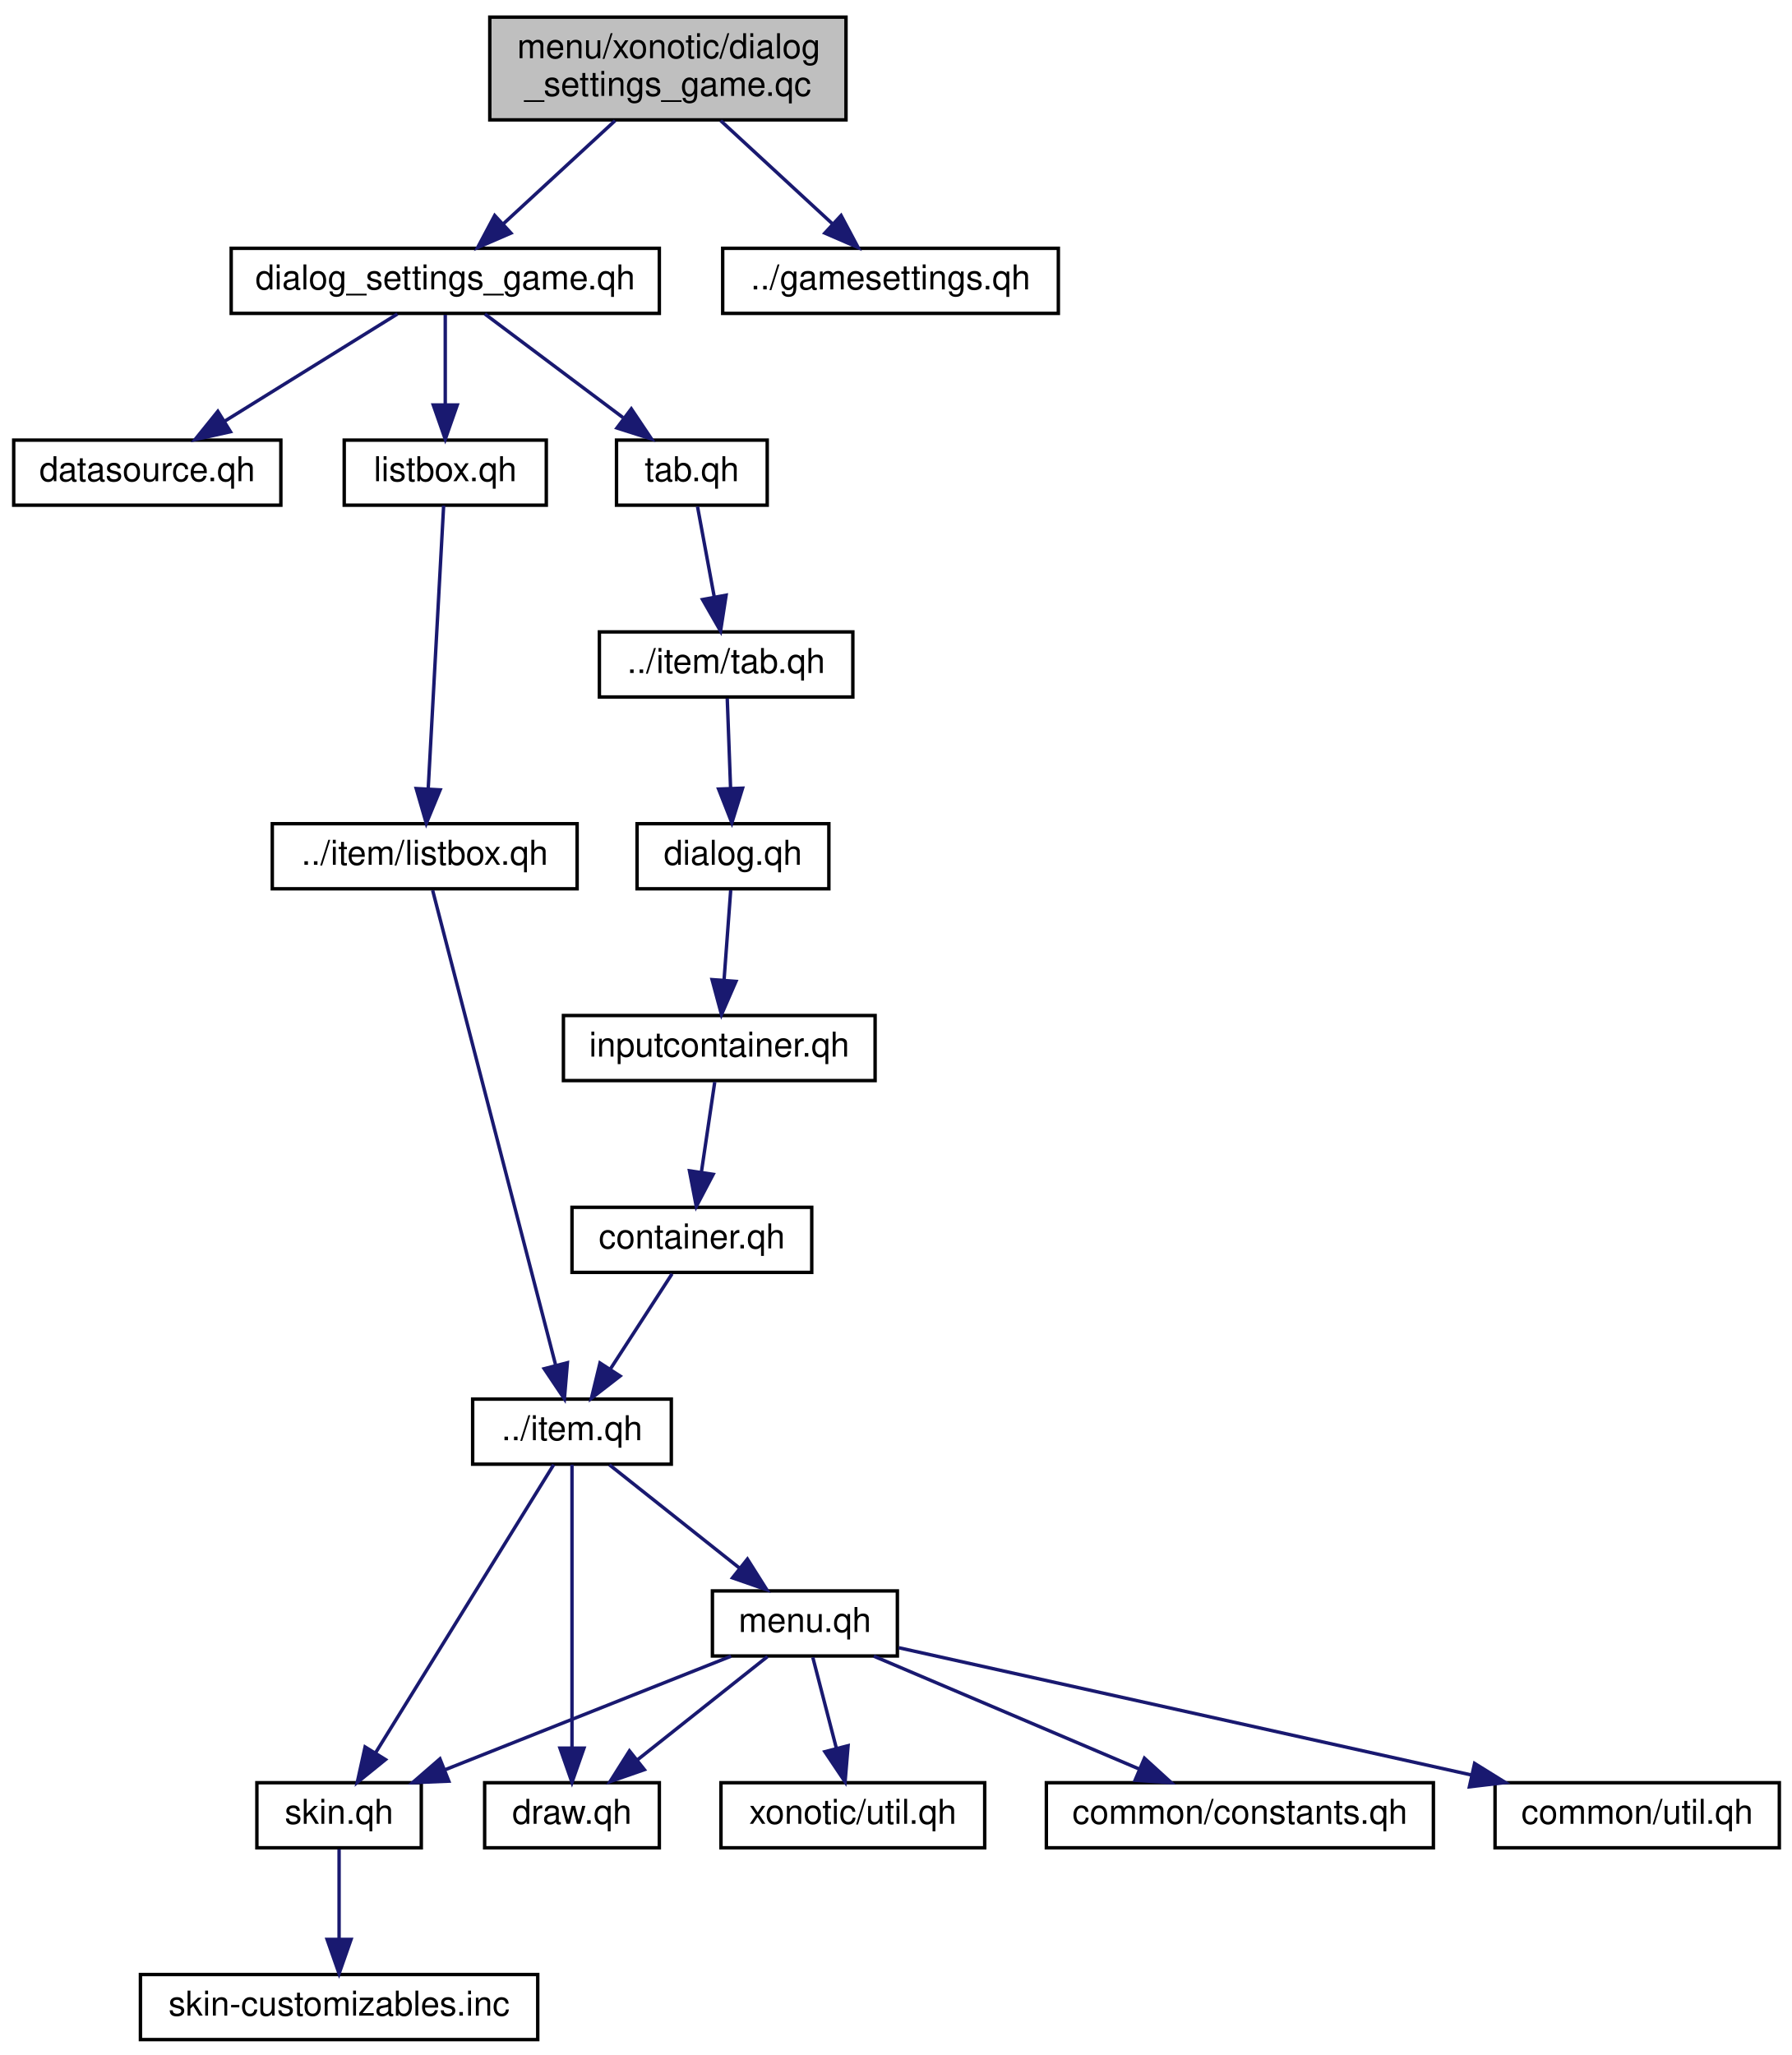
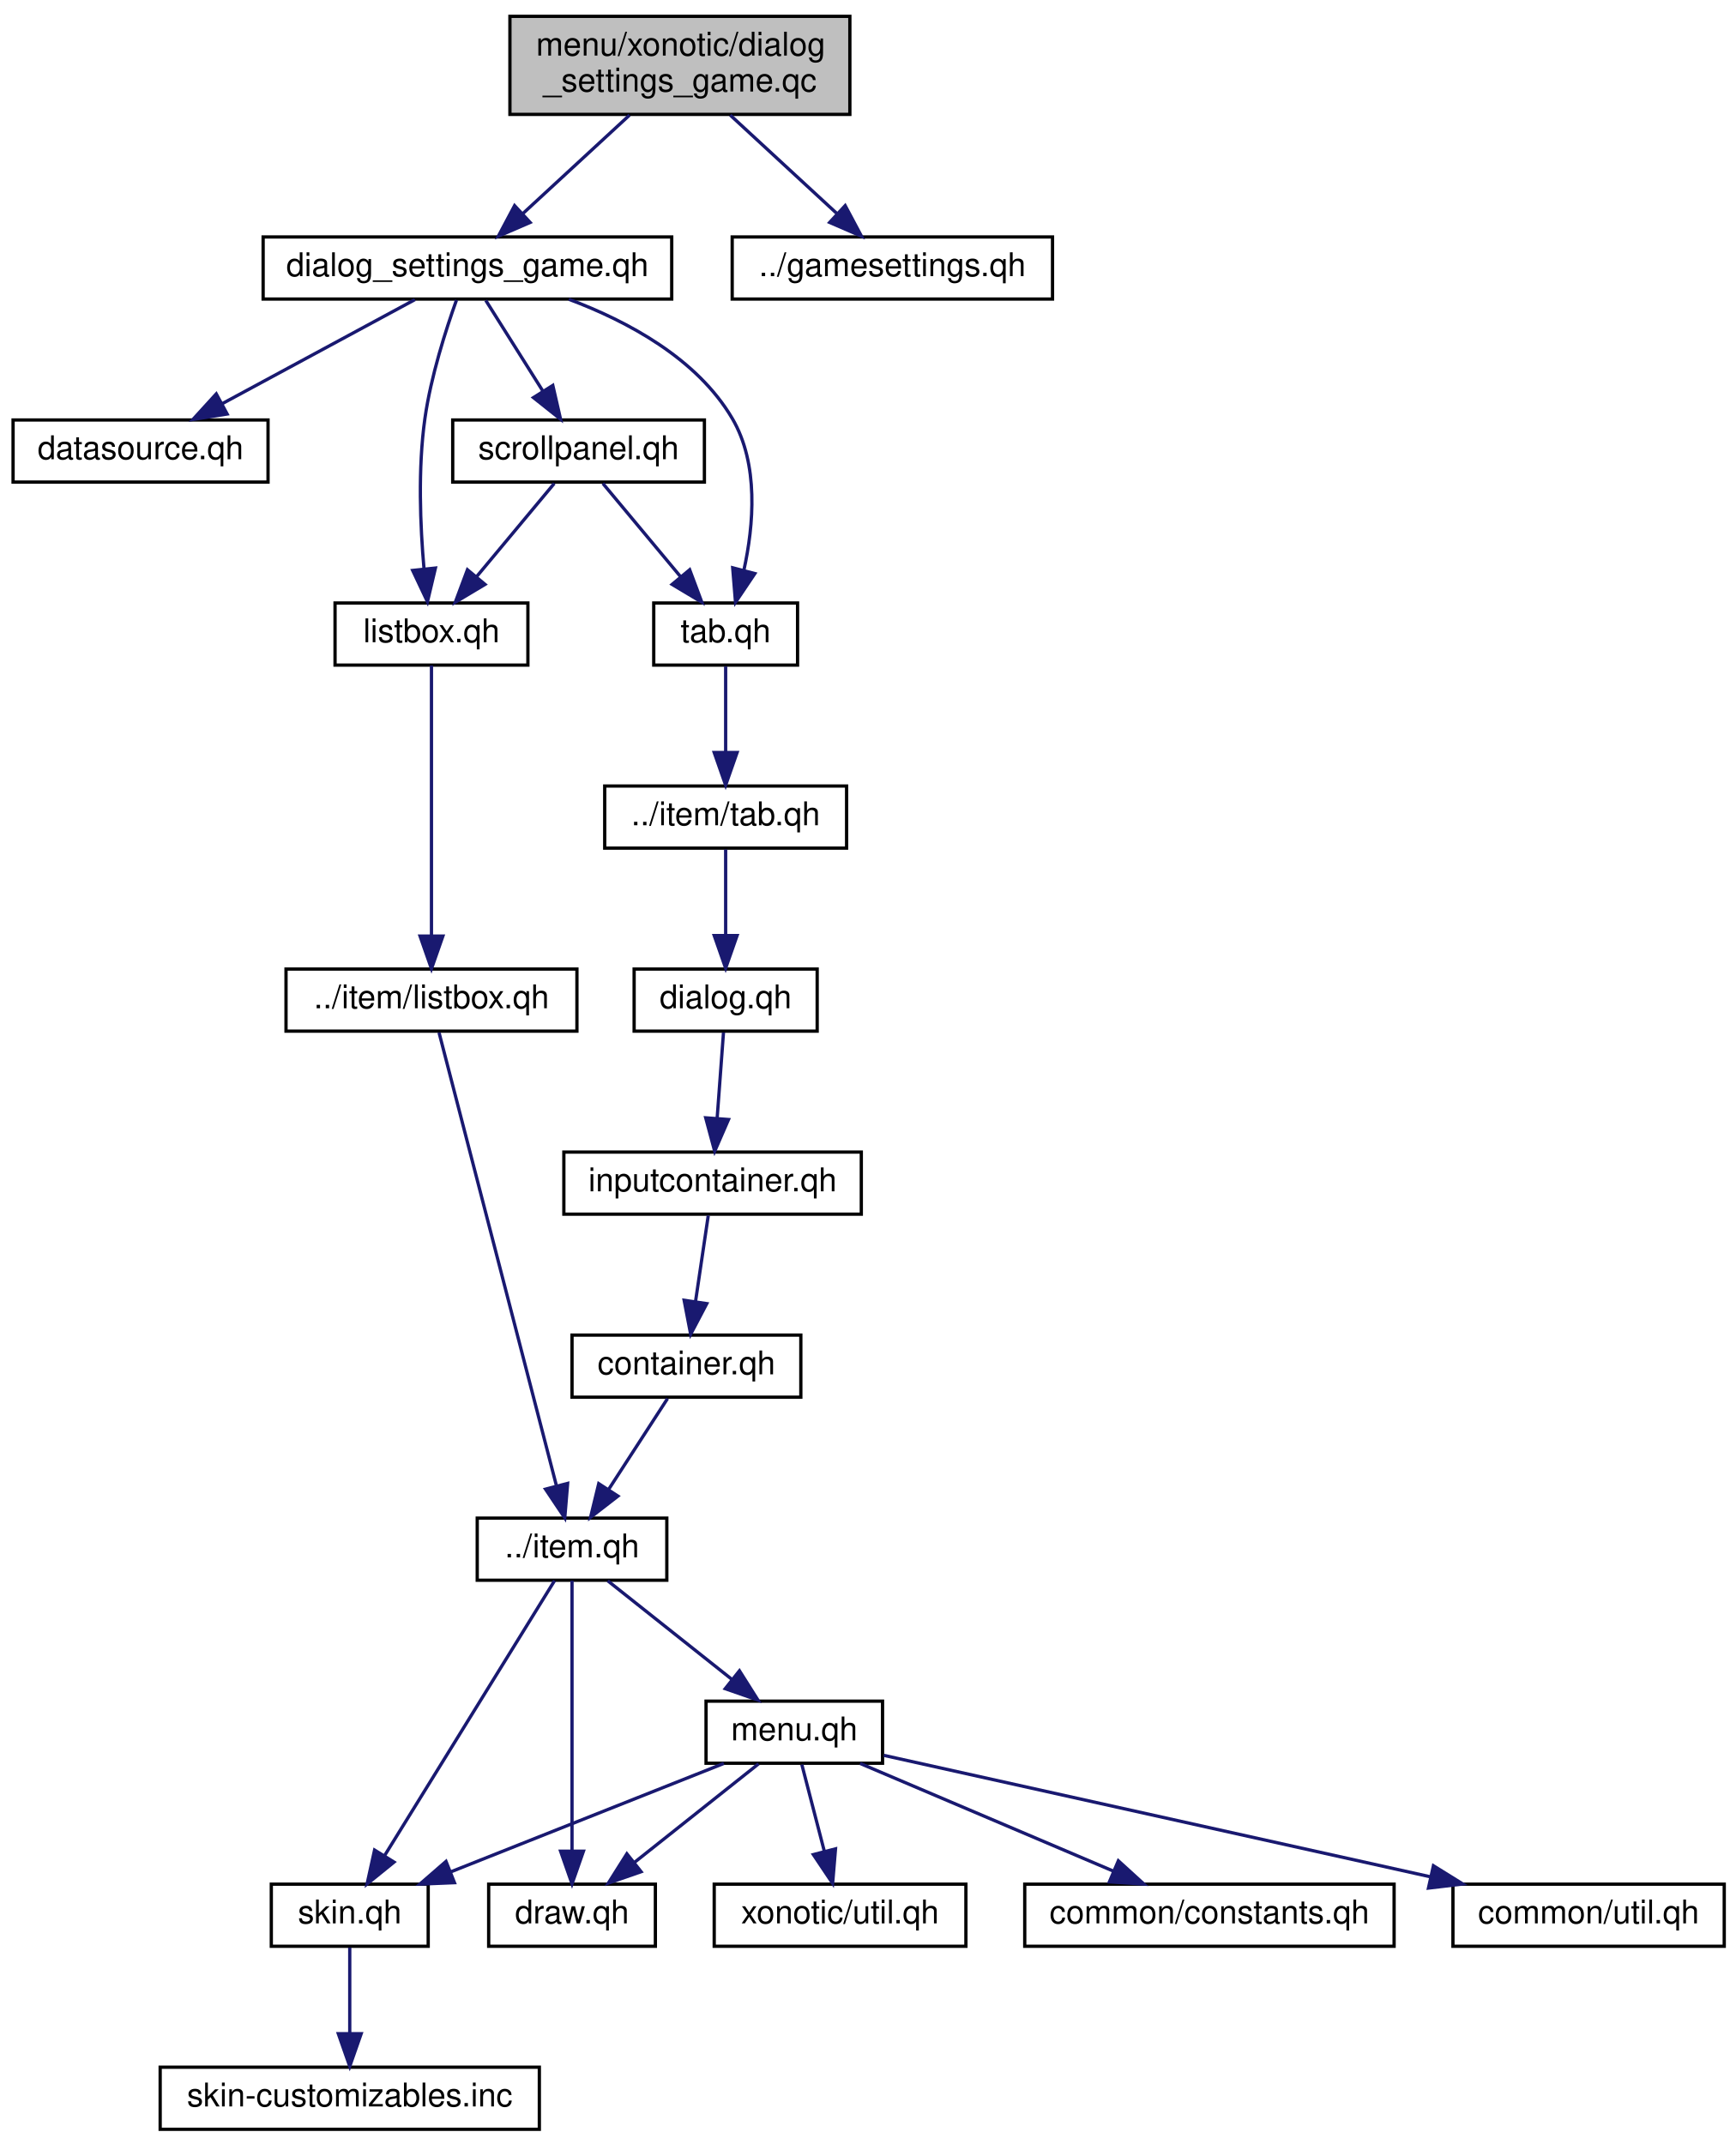
- <svg xmlns="http://www.w3.org/2000/svg" xmlns:xlink="http://www.w3.org/1999/xlink" width="523pt" height="600pt" viewBox="0.00 0.00 523.00 600.00">
-   <g id="graph0" class="graph" transform="scale(1 1) rotate(0) translate(4 596)">
+ <svg xmlns="http://www.w3.org/2000/svg" xmlns:xlink="http://www.w3.org/1999/xlink" width="531pt" height="656pt" viewBox="0.00 0.00 531.00 656.00">
+   <g id="graph0" class="graph" transform="scale(1 1) rotate(0) translate(4 652)">
    <g id="node1" class="node">
-       <polygon fill="#bfbfbf" stroke="black" points="139,-561 139,-591 243,-591 243,-561 139,-561" />
-       <text text-anchor="start" x="147" y="-579" font-family="Helvetica,sans-Serif" font-size="10.00">menu/xonotic/dialog</text>
-       <text text-anchor="middle" x="191" y="-568" font-family="Helvetica,sans-Serif" font-size="10.00">_settings_game.qc</text>
+       <polygon fill="#bfbfbf" stroke="black" points="152,-617 152,-647 256,-647 256,-617 152,-617" />
+       <text text-anchor="start" x="160" y="-635" font-family="Helvetica,sans-Serif" font-size="10.00">menu/xonotic/dialog</text>
+       <text text-anchor="middle" x="204" y="-624" font-family="Helvetica,sans-Serif" font-size="10.00">_settings_game.qc</text>
    </g>
    <g id="node2" class="node">
      <g id="a_node2">
        <a xlink:href="../../d5/dab/dialog__settings__game_8qh.html" target="_top" xlink:title="dialog_settings_game.qh">
-           <polygon fill="none" stroke="black" points="63.5,-504.5 63.5,-523.5 188.5,-523.5 188.5,-504.5 63.5,-504.5" />
-           <text text-anchor="middle" x="126" y="-511.5" font-family="Helvetica,sans-Serif" font-size="10.00">dialog_settings_game.qh</text>
+           <polygon fill="none" stroke="black" points="76.5,-560.5 76.5,-579.5 201.5,-579.5 201.5,-560.5 76.5,-560.5" />
+           <text text-anchor="middle" x="139" y="-567.5" font-family="Helvetica,sans-Serif" font-size="10.00">dialog_settings_game.qh</text>
        </a>
      </g>
    </g>
    <g id="edge1" class="edge">
-       <path fill="none" stroke="midnightblue" d="M175.596,-560.781C165.761,-551.703 153.007,-539.929 142.895,-530.595" />
-       <polygon fill="midnightblue" stroke="midnightblue" points="145.18,-527.942 135.458,-523.731 140.432,-533.085 145.18,-527.942" />
-     </g>
-     <g id="node19" class="node">
-       <g id="a_node19">
+       <path fill="none" stroke="midnightblue" d="M188.596,-616.781C178.761,-607.703 166.007,-595.929 155.895,-586.595" />
+       <polygon fill="midnightblue" stroke="midnightblue" points="158.18,-583.942 148.458,-579.731 153.432,-589.085 158.18,-583.942" />
+     </g>
+     <g id="node20" class="node">
+       <g id="a_node20">
        <a xlink:href="../../dd/d5d/gamesettings_8qh.html" target="_top" xlink:title="../gamesettings.qh">
-           <polygon fill="none" stroke="black" points="207,-504.5 207,-523.5 305,-523.5 305,-504.5 207,-504.5" />
-           <text text-anchor="middle" x="256" y="-511.5" font-family="Helvetica,sans-Serif" font-size="10.00">../gamesettings.qh</text>
-         </a>
-       </g>
-     </g>
-     <g id="edge21" class="edge">
-       <path fill="none" stroke="midnightblue" d="M206.404,-560.781C216.239,-551.703 228.993,-539.929 239.105,-530.595" />
-       <polygon fill="midnightblue" stroke="midnightblue" points="241.568,-533.085 246.542,-523.731 236.82,-527.942 241.568,-533.085" />
+           <polygon fill="none" stroke="black" points="220,-560.5 220,-579.5 318,-579.5 318,-560.5 220,-560.5" />
+           <text text-anchor="middle" x="269" y="-567.5" font-family="Helvetica,sans-Serif" font-size="10.00">../gamesettings.qh</text>
+         </a>
+       </g>
+     </g>
+     <g id="edge24" class="edge">
+       <path fill="none" stroke="midnightblue" d="M219.404,-616.781C229.239,-607.703 241.993,-595.929 252.105,-586.595" />
+       <polygon fill="midnightblue" stroke="midnightblue" points="254.568,-589.085 259.542,-579.731 249.82,-583.942 254.568,-589.085" />
    </g>
    <g id="node3" class="node">
      <g id="a_node3">
        <a xlink:href="../../d7/d63/datasource_8qh.html" target="_top" xlink:title="datasource.qh">
-           <polygon fill="none" stroke="black" points="0,-448.5 0,-467.5 78,-467.5 78,-448.5 0,-448.5" />
-           <text text-anchor="middle" x="39" y="-455.5" font-family="Helvetica,sans-Serif" font-size="10.00">datasource.qh</text>
+           <polygon fill="none" stroke="black" points="0,-504.5 0,-523.5 78,-523.5 78,-504.5 0,-504.5" />
+           <text text-anchor="middle" x="39" y="-511.5" font-family="Helvetica,sans-Serif" font-size="10.00">datasource.qh</text>
        </a>
      </g>
    </g>
    <g id="edge2" class="edge">
-       <path fill="none" stroke="midnightblue" d="M112.022,-504.324C98.45,-495.9 77.62,-482.971 61.675,-473.074" />
-       <polygon fill="midnightblue" stroke="midnightblue" points="63.286,-469.954 52.943,-467.655 59.594,-475.902 63.286,-469.954" />
+       <path fill="none" stroke="midnightblue" d="M122.933,-560.324C107.042,-551.743 82.493,-538.486 64.041,-528.522" />
+       <polygon fill="midnightblue" stroke="midnightblue" points="65.489,-525.326 55.027,-523.655 62.163,-531.486 65.489,-525.326" />
    </g>
    <g id="node4" class="node">
      <g id="a_node4">
        <a xlink:href="../../d2/dfa/xonotic_2listbox_8qh.html" target="_top" xlink:title="listbox.qh">
-           <polygon fill="none" stroke="black" points="96.5,-448.5 96.5,-467.5 155.5,-467.5 155.5,-448.5 96.5,-448.5" />
-           <text text-anchor="middle" x="126" y="-455.5" font-family="Helvetica,sans-Serif" font-size="10.00">listbox.qh</text>
+           <polygon fill="none" stroke="black" points="98.5,-448.5 98.5,-467.5 157.5,-467.5 157.5,-448.5 98.5,-448.5" />
+           <text text-anchor="middle" x="128" y="-455.5" font-family="Helvetica,sans-Serif" font-size="10.00">listbox.qh</text>
        </a>
      </g>
    </g>
    <g id="edge3" class="edge">
-       <path fill="none" stroke="midnightblue" d="M126,-504.083C126,-497.006 126,-486.861 126,-477.986" />
-       <polygon fill="midnightblue" stroke="midnightblue" points="129.5,-477.751 126,-467.751 122.5,-477.751 129.5,-477.751" />
+       <path fill="none" stroke="midnightblue" d="M135.656,-560.197C132.446,-551.24 127.824,-536.883 126,-524 123.822,-508.61 124.565,-490.975 125.717,-477.959" />
+       <polygon fill="midnightblue" stroke="midnightblue" points="129.211,-478.194 126.772,-467.884 122.249,-477.465 129.211,-478.194" />
    </g>
    <g id="node14" class="node">
      <g id="a_node14">
        <a xlink:href="../../d1/df1/xonotic_2tab_8qh.html" target="_top" xlink:title="tab.qh">
-           <polygon fill="none" stroke="black" points="176,-448.5 176,-467.5 220,-467.5 220,-448.5 176,-448.5" />
-           <text text-anchor="middle" x="198" y="-455.5" font-family="Helvetica,sans-Serif" font-size="10.00">tab.qh</text>
+           <polygon fill="none" stroke="black" points="196,-448.5 196,-467.5 240,-467.5 240,-448.5 196,-448.5" />
+           <text text-anchor="middle" x="218" y="-455.5" font-family="Helvetica,sans-Serif" font-size="10.00">tab.qh</text>
        </a>
      </g>
    </g>
    <g id="edge15" class="edge">
-       <path fill="none" stroke="midnightblue" d="M137.568,-504.324C148.42,-496.185 164.881,-483.839 177.883,-474.087" />
-       <polygon fill="midnightblue" stroke="midnightblue" points="180.321,-476.634 186.221,-467.834 176.121,-471.034 180.321,-476.634" />
+       <path fill="none" stroke="midnightblue" d="M170.023,-560.436C188.032,-553.694 209.231,-542.302 220,-524 228.222,-510.026 226.59,-491.275 223.572,-477.504" />
+       <polygon fill="midnightblue" stroke="midnightblue" points="226.929,-476.506 221.017,-467.714 220.156,-478.274 226.929,-476.506" />
+     </g>
+     <g id="node19" class="node">
+       <g id="a_node19">
+         <a xlink:href="../../db/df6/scrollpanel_8qh.html" target="_top" xlink:title="scrollpanel.qh">
+           <polygon fill="none" stroke="black" points="134.5,-504.5 134.5,-523.5 211.5,-523.5 211.5,-504.5 134.5,-504.5" />
+           <text text-anchor="middle" x="173" y="-511.5" font-family="Helvetica,sans-Serif" font-size="10.00">scrollpanel.qh</text>
+         </a>
+       </g>
+     </g>
+     <g id="edge21" class="edge">
+       <path fill="none" stroke="midnightblue" d="M144.614,-560.083C149.367,-552.534 156.318,-541.495 162.152,-532.23" />
+       <polygon fill="midnightblue" stroke="midnightblue" points="165.124,-534.078 167.49,-523.751 159.2,-530.349 165.124,-534.078" />
    </g>
    <g id="node5" class="node">
      <g id="a_node5">
        <a xlink:href="../../d0/d96/item_2listbox_8qh.html" target="_top" xlink:title="../item/listbox.qh">
-           <polygon fill="none" stroke="black" points="75.5,-336.5 75.5,-355.5 164.5,-355.5 164.5,-336.5 75.5,-336.5" />
-           <text text-anchor="middle" x="120" y="-343.5" font-family="Helvetica,sans-Serif" font-size="10.00">../item/listbox.qh</text>
+           <polygon fill="none" stroke="black" points="83.5,-336.5 83.5,-355.5 172.5,-355.5 172.5,-336.5 83.5,-336.5" />
+           <text text-anchor="middle" x="128" y="-343.5" font-family="Helvetica,sans-Serif" font-size="10.00">../item/listbox.qh</text>
        </a>
      </g>
    </g>
    <g id="edge4" class="edge">
-       <path fill="none" stroke="midnightblue" d="M125.529,-448.368C124.561,-430.617 122.327,-389.666 121.014,-365.597" />
-       <polygon fill="midnightblue" stroke="midnightblue" points="124.508,-365.386 120.469,-355.591 117.519,-365.767 124.508,-365.386" />
+       <path fill="none" stroke="midnightblue" d="M128,-448.368C128,-430.617 128,-389.666 128,-365.597" />
+       <polygon fill="midnightblue" stroke="midnightblue" points="131.5,-365.591 128,-355.591 124.5,-365.591 131.5,-365.591" />
    </g>
    <g id="node6" class="node">
      <g id="a_node6">
        <a xlink:href="../../d8/d1e/menu_2item_8qh.html" target="_top" xlink:title="../item.qh">
-           <polygon fill="none" stroke="black" points="134,-168.5 134,-187.5 192,-187.5 192,-168.5 134,-168.5" />
-           <text text-anchor="middle" x="163" y="-175.5" font-family="Helvetica,sans-Serif" font-size="10.00">../item.qh</text>
+           <polygon fill="none" stroke="black" points="142,-168.5 142,-187.5 200,-187.5 200,-168.5 142,-168.5" />
+           <text text-anchor="middle" x="171" y="-175.5" font-family="Helvetica,sans-Serif" font-size="10.00">../item.qh</text>
        </a>
      </g>
    </g>
    <g id="edge5" class="edge">
-       <path fill="none" stroke="midnightblue" d="M122.312,-336.075C129.08,-309.945 148.957,-233.211 158.188,-197.577" />
-       <polygon fill="midnightblue" stroke="midnightblue" points="161.661,-198.126 160.781,-187.568 154.885,-196.371 161.661,-198.126" />
+       <path fill="none" stroke="midnightblue" d="M130.312,-336.075C137.08,-309.945 156.957,-233.211 166.188,-197.577" />
+       <polygon fill="midnightblue" stroke="midnightblue" points="169.661,-198.126 168.781,-187.568 162.885,-196.371 169.661,-198.126" />
    </g>
    <g id="node7" class="node">
      <g id="a_node7">
        <a xlink:href="../../d4/dcc/skin_8qh.html" target="_top" xlink:title="skin.qh">
-           <polygon fill="none" stroke="black" points="71,-56.5 71,-75.5 119,-75.5 119,-56.5 71,-56.5" />
-           <text text-anchor="middle" x="95" y="-63.5" font-family="Helvetica,sans-Serif" font-size="10.00">skin.qh</text>
+           <polygon fill="none" stroke="black" points="79,-56.5 79,-75.5 127,-75.5 127,-56.5 79,-56.5" />
+           <text text-anchor="middle" x="103" y="-63.5" font-family="Helvetica,sans-Serif" font-size="10.00">skin.qh</text>
        </a>
      </g>
    </g>
    <g id="edge6" class="edge">
-       <path fill="none" stroke="midnightblue" d="M157.664,-168.368C146.492,-150.296 120.455,-108.176 105.699,-84.307" />
-       <polygon fill="midnightblue" stroke="midnightblue" points="108.546,-82.257 100.311,-75.591 102.592,-85.938 108.546,-82.257" />
+       <path fill="none" stroke="midnightblue" d="M165.664,-168.368C154.492,-150.296 128.455,-108.176 113.699,-84.307" />
+       <polygon fill="midnightblue" stroke="midnightblue" points="116.546,-82.257 108.311,-75.591 110.592,-85.938 116.546,-82.257" />
    </g>
    <g id="node9" class="node">
      <g id="a_node9">
        <a xlink:href="../../d9/d62/menu_2draw_8qh.html" target="_top" xlink:title="draw.qh">
-           <polygon fill="none" stroke="black" points="137.5,-56.5 137.5,-75.5 188.5,-75.5 188.5,-56.5 137.5,-56.5" />
-           <text text-anchor="middle" x="163" y="-63.5" font-family="Helvetica,sans-Serif" font-size="10.00">draw.qh</text>
+           <polygon fill="none" stroke="black" points="145.5,-56.5 145.5,-75.5 196.5,-75.5 196.5,-56.5 145.5,-56.5" />
+           <text text-anchor="middle" x="171" y="-63.5" font-family="Helvetica,sans-Serif" font-size="10.00">draw.qh</text>
        </a>
      </g>
    </g>
    <g id="edge8" class="edge">
-       <path fill="none" stroke="midnightblue" d="M163,-168.368C163,-150.617 163,-109.666 163,-85.597" />
-       <polygon fill="midnightblue" stroke="midnightblue" points="166.5,-85.591 163,-75.591 159.5,-85.591 166.5,-85.591" />
+       <path fill="none" stroke="midnightblue" d="M171,-168.368C171,-150.617 171,-109.666 171,-85.597" />
+       <polygon fill="midnightblue" stroke="midnightblue" points="174.5,-85.591 171,-75.591 167.5,-85.591 174.5,-85.591" />
    </g>
    <g id="node10" class="node">
      <g id="a_node10">
        <a xlink:href="../../d0/d41/menu_8qh.html" target="_top" xlink:title="menu.qh">
-           <polygon fill="none" stroke="black" points="204,-112.5 204,-131.5 258,-131.5 258,-112.5 204,-112.5" />
-           <text text-anchor="middle" x="231" y="-119.5" font-family="Helvetica,sans-Serif" font-size="10.00">menu.qh</text>
+           <polygon fill="none" stroke="black" points="212,-112.5 212,-131.5 266,-131.5 266,-112.5 212,-112.5" />
+           <text text-anchor="middle" x="239" y="-119.5" font-family="Helvetica,sans-Serif" font-size="10.00">menu.qh</text>
        </a>
      </g>
    </g>
    <g id="edge9" class="edge">
-       <path fill="none" stroke="midnightblue" d="M173.925,-168.324C184.175,-160.185 199.721,-147.839 212.001,-138.087" />
-       <polygon fill="midnightblue" stroke="midnightblue" points="214.221,-140.794 219.876,-131.834 209.868,-135.312 214.221,-140.794" />
+       <path fill="none" stroke="midnightblue" d="M181.925,-168.324C192.175,-160.185 207.721,-147.839 220.001,-138.087" />
+       <polygon fill="midnightblue" stroke="midnightblue" points="222.221,-140.794 227.876,-131.834 217.868,-135.312 222.221,-140.794" />
    </g>
    <g id="node8" class="node">
      <g id="a_node8">
        <a xlink:href="../../d4/d90/skin-customizables_8inc.html" target="_top" xlink:title="skin-customizables.inc">
-           <polygon fill="none" stroke="black" points="37,-0.5 37,-19.5 153,-19.5 153,-0.5 37,-0.5" />
-           <text text-anchor="middle" x="95" y="-7.5" font-family="Helvetica,sans-Serif" font-size="10.00">skin-customizables.inc</text>
+           <polygon fill="none" stroke="black" points="45,-0.5 45,-19.5 161,-19.5 161,-0.5 45,-0.5" />
+           <text text-anchor="middle" x="103" y="-7.5" font-family="Helvetica,sans-Serif" font-size="10.00">skin-customizables.inc</text>
        </a>
      </g>
    </g>
    <g id="edge7" class="edge">
-       <path fill="none" stroke="midnightblue" d="M95,-56.083C95,-49.006 95,-38.861 95,-29.986" />
-       <polygon fill="midnightblue" stroke="midnightblue" points="98.5,-29.751 95,-19.751 91.5,-29.751 98.5,-29.751" />
+       <path fill="none" stroke="midnightblue" d="M103,-56.083C103,-49.006 103,-38.861 103,-29.986" />
+       <polygon fill="midnightblue" stroke="midnightblue" points="106.5,-29.751 103,-19.751 99.5,-29.751 106.5,-29.751" />
    </g>
    <g id="edge11" class="edge">
-       <path fill="none" stroke="midnightblue" d="M209.45,-112.444C186.969,-103.517 151.512,-89.439 126.02,-79.317" />
-       <polygon fill="midnightblue" stroke="midnightblue" points="127.035,-75.954 116.449,-75.516 124.451,-82.46 127.035,-75.954" />
+       <path fill="none" stroke="midnightblue" d="M217.45,-112.444C194.969,-103.517 159.512,-89.439 134.02,-79.317" />
+       <polygon fill="midnightblue" stroke="midnightblue" points="135.035,-75.954 124.449,-75.516 132.451,-82.46 135.035,-75.954" />
    </g>
    <g id="edge10" class="edge">
-       <path fill="none" stroke="midnightblue" d="M220.075,-112.324C209.825,-104.185 194.279,-91.84 181.999,-82.087" />
-       <polygon fill="midnightblue" stroke="midnightblue" points="184.132,-79.312 174.124,-75.834 179.779,-84.794 184.132,-79.312" />
+       <path fill="none" stroke="midnightblue" d="M228.075,-112.324C217.825,-104.185 202.279,-91.84 189.999,-82.087" />
+       <polygon fill="midnightblue" stroke="midnightblue" points="192.132,-79.312 182.124,-75.834 187.779,-84.794 192.132,-79.312" />
    </g>
    <g id="node11" class="node">
      <g id="a_node11">
        <a xlink:href="../../df/d97/menu_2xonotic_2util_8qh.html" target="_top" xlink:title="xonotic/util.qh">
-           <polygon fill="none" stroke="black" points="206.5,-56.5 206.5,-75.5 283.5,-75.5 283.5,-56.5 206.5,-56.5" />
-           <text text-anchor="middle" x="245" y="-63.5" font-family="Helvetica,sans-Serif" font-size="10.00">xonotic/util.qh</text>
+           <polygon fill="none" stroke="black" points="214.5,-56.5 214.5,-75.5 291.5,-75.5 291.5,-56.5 214.5,-56.5" />
+           <text text-anchor="middle" x="253" y="-63.5" font-family="Helvetica,sans-Serif" font-size="10.00">xonotic/util.qh</text>
        </a>
      </g>
    </g>
    <g id="edge12" class="edge">
-       <path fill="none" stroke="midnightblue" d="M233.312,-112.083C235.167,-104.927 237.835,-94.635 240.154,-85.691" />
-       <polygon fill="midnightblue" stroke="midnightblue" points="243.609,-86.309 242.731,-75.751 236.834,-84.553 243.609,-86.309" />
+       <path fill="none" stroke="midnightblue" d="M241.312,-112.083C243.167,-104.927 245.835,-94.635 248.154,-85.691" />
+       <polygon fill="midnightblue" stroke="midnightblue" points="251.609,-86.309 250.731,-75.751 244.834,-84.553 251.609,-86.309" />
    </g>
    <g id="node12" class="node">
      <g id="a_node12">
        <a xlink:href="../../d0/d8b/common_2constants_8qh.html" target="_top" xlink:title="common/constants.qh">
-           <polygon fill="none" stroke="black" points="301.5,-56.5 301.5,-75.5 414.5,-75.5 414.5,-56.5 301.5,-56.5" />
-           <text text-anchor="middle" x="358" y="-63.5" font-family="Helvetica,sans-Serif" font-size="10.00">common/constants.qh</text>
+           <polygon fill="none" stroke="black" points="309.5,-56.5 309.5,-75.5 422.5,-75.5 422.5,-56.5 309.5,-56.5" />
+           <text text-anchor="middle" x="366" y="-63.5" font-family="Helvetica,sans-Serif" font-size="10.00">common/constants.qh</text>
        </a>
      </g>
    </g>
    <g id="edge13" class="edge">
-       <path fill="none" stroke="midnightblue" d="M251.124,-112.444C272.024,-103.557 304.935,-89.563 328.716,-79.451" />
-       <polygon fill="midnightblue" stroke="midnightblue" points="330.138,-82.65 337.971,-75.516 327.398,-76.209 330.138,-82.65" />
+       <path fill="none" stroke="midnightblue" d="M259.124,-112.444C280.024,-103.557 312.935,-89.563 336.716,-79.451" />
+       <polygon fill="midnightblue" stroke="midnightblue" points="338.138,-82.65 345.971,-75.516 335.398,-76.209 338.138,-82.65" />
    </g>
    <g id="node13" class="node">
      <g id="a_node13">
        <a xlink:href="../../d5/df2/common_2util_8qh.html" target="_top" xlink:title="common/util.qh">
-           <polygon fill="none" stroke="black" points="432.5,-56.5 432.5,-75.5 515.5,-75.5 515.5,-56.5 432.5,-56.5" />
-           <text text-anchor="middle" x="474" y="-63.5" font-family="Helvetica,sans-Serif" font-size="10.00">common/util.qh</text>
+           <polygon fill="none" stroke="black" points="440.5,-56.5 440.5,-75.5 523.5,-75.5 523.5,-56.5 440.5,-56.5" />
+           <text text-anchor="middle" x="482" y="-63.5" font-family="Helvetica,sans-Serif" font-size="10.00">common/util.qh</text>
        </a>
      </g>
    </g>
    <g id="edge14" class="edge">
-       <path fill="none" stroke="midnightblue" d="M258.403,-114.91C298.93,-105.905 375.445,-88.901 425.567,-77.763" />
-       <polygon fill="midnightblue" stroke="midnightblue" points="426.528,-81.135 435.531,-75.549 425.009,-74.302 426.528,-81.135" />
+       <path fill="none" stroke="midnightblue" d="M266.403,-114.91C306.93,-105.905 383.445,-88.901 433.567,-77.763" />
+       <polygon fill="midnightblue" stroke="midnightblue" points="434.528,-81.135 443.531,-75.549 433.009,-74.302 434.528,-81.135" />
    </g>
    <g id="node15" class="node">
      <g id="a_node15">
        <a xlink:href="../../de/d23/item_2tab_8qh.html" target="_top" xlink:title="../item/tab.qh">
-           <polygon fill="none" stroke="black" points="171,-392.5 171,-411.5 245,-411.5 245,-392.5 171,-392.5" />
-           <text text-anchor="middle" x="208" y="-399.5" font-family="Helvetica,sans-Serif" font-size="10.00">../item/tab.qh</text>
+           <polygon fill="none" stroke="black" points="181,-392.5 181,-411.5 255,-411.5 255,-392.5 181,-392.5" />
+           <text text-anchor="middle" x="218" y="-399.5" font-family="Helvetica,sans-Serif" font-size="10.00">../item/tab.qh</text>
        </a>
      </g>
    </g>
    <g id="edge16" class="edge">
-       <path fill="none" stroke="midnightblue" d="M199.651,-448.083C200.976,-440.927 202.882,-430.635 204.539,-421.691" />
-       <polygon fill="midnightblue" stroke="midnightblue" points="208,-422.221 206.379,-411.751 201.117,-420.947 208,-422.221" />
+       <path fill="none" stroke="midnightblue" d="M218,-448.083C218,-441.006 218,-430.861 218,-421.986" />
+       <polygon fill="midnightblue" stroke="midnightblue" points="221.5,-421.751 218,-411.751 214.5,-421.751 221.5,-421.751" />
    </g>
    <g id="node16" class="node">
      <g id="a_node16">
        <a xlink:href="../../d6/d88/item_2dialog_8qh.html" target="_top" xlink:title="dialog.qh">
-           <polygon fill="none" stroke="black" points="182,-336.5 182,-355.5 238,-355.5 238,-336.5 182,-336.5" />
-           <text text-anchor="middle" x="210" y="-343.5" font-family="Helvetica,sans-Serif" font-size="10.00">dialog.qh</text>
+           <polygon fill="none" stroke="black" points="190,-336.5 190,-355.5 246,-355.5 246,-336.5 190,-336.5" />
+           <text text-anchor="middle" x="218" y="-343.5" font-family="Helvetica,sans-Serif" font-size="10.00">dialog.qh</text>
        </a>
      </g>
    </g>
    <g id="edge17" class="edge">
-       <path fill="none" stroke="midnightblue" d="M208.33,-392.083C208.592,-385.006 208.968,-374.861 209.297,-365.986" />
-       <polygon fill="midnightblue" stroke="midnightblue" points="212.803,-365.874 209.676,-355.751 205.808,-365.615 212.803,-365.874" />
+       <path fill="none" stroke="midnightblue" d="M218,-392.083C218,-385.006 218,-374.861 218,-365.986" />
+       <polygon fill="midnightblue" stroke="midnightblue" points="221.5,-365.751 218,-355.751 214.5,-365.751 221.5,-365.751" />
    </g>
    <g id="node17" class="node">
      <g id="a_node17">
        <a xlink:href="../../d9/db7/inputcontainer_8qh.html" target="_top" xlink:title="inputcontainer.qh">
-           <polygon fill="none" stroke="black" points="160.5,-280.5 160.5,-299.5 251.5,-299.5 251.5,-280.5 160.5,-280.5" />
-           <text text-anchor="middle" x="206" y="-287.5" font-family="Helvetica,sans-Serif" font-size="10.00">inputcontainer.qh</text>
+           <polygon fill="none" stroke="black" points="168.5,-280.5 168.5,-299.5 259.5,-299.5 259.5,-280.5 168.5,-280.5" />
+           <text text-anchor="middle" x="214" y="-287.5" font-family="Helvetica,sans-Serif" font-size="10.00">inputcontainer.qh</text>
        </a>
      </g>
    </g>
    <g id="edge18" class="edge">
-       <path fill="none" stroke="midnightblue" d="M209.339,-336.083C208.815,-329.006 208.064,-318.861 207.406,-309.986" />
-       <polygon fill="midnightblue" stroke="midnightblue" points="210.877,-309.465 206.648,-299.751 203.897,-309.982 210.877,-309.465" />
+       <path fill="none" stroke="midnightblue" d="M217.339,-336.083C216.815,-329.006 216.064,-318.861 215.406,-309.986" />
+       <polygon fill="midnightblue" stroke="midnightblue" points="218.877,-309.465 214.648,-299.751 211.897,-309.982 218.877,-309.465" />
    </g>
    <g id="node18" class="node">
      <g id="a_node18">
        <a xlink:href="../../d5/d8e/container_8qh.html" target="_top" xlink:title="container.qh">
-           <polygon fill="none" stroke="black" points="163,-224.5 163,-243.5 233,-243.5 233,-224.5 163,-224.5" />
-           <text text-anchor="middle" x="198" y="-231.5" font-family="Helvetica,sans-Serif" font-size="10.00">container.qh</text>
+           <polygon fill="none" stroke="black" points="171,-224.5 171,-243.5 241,-243.5 241,-224.5 171,-224.5" />
+           <text text-anchor="middle" x="206" y="-231.5" font-family="Helvetica,sans-Serif" font-size="10.00">container.qh</text>
        </a>
      </g>
    </g>
    <g id="edge19" class="edge">
-       <path fill="none" stroke="midnightblue" d="M204.679,-280.083C203.619,-272.927 202.094,-262.635 200.769,-253.691" />
-       <polygon fill="midnightblue" stroke="midnightblue" points="204.224,-253.13 199.296,-243.751 197.3,-254.156 204.224,-253.13" />
+       <path fill="none" stroke="midnightblue" d="M212.679,-280.083C211.619,-272.927 210.094,-262.635 208.769,-253.691" />
+       <polygon fill="midnightblue" stroke="midnightblue" points="212.224,-253.13 207.296,-243.751 205.3,-254.156 212.224,-253.13" />
    </g>
    <g id="edge20" class="edge">
-       <path fill="none" stroke="midnightblue" d="M192.22,-224.083C187.328,-216.534 180.173,-205.495 174.167,-196.23" />
-       <polygon fill="midnightblue" stroke="midnightblue" points="177.048,-194.239 168.672,-187.751 171.174,-198.046 177.048,-194.239" />
+       <path fill="none" stroke="midnightblue" d="M200.22,-224.083C195.328,-216.534 188.173,-205.495 182.167,-196.23" />
+       <polygon fill="midnightblue" stroke="midnightblue" points="185.048,-194.239 176.672,-187.751 179.174,-198.046 185.048,-194.239" />
+     </g>
+     <g id="edge22" class="edge">
+       <path fill="none" stroke="midnightblue" d="M165.569,-504.083C159.147,-496.377 149.694,-485.033 141.878,-475.653" />
+       <polygon fill="midnightblue" stroke="midnightblue" points="144.383,-473.193 135.293,-467.751 139.006,-477.674 144.383,-473.193" />
+     </g>
+     <g id="edge23" class="edge">
+       <path fill="none" stroke="midnightblue" d="M180.431,-504.083C186.853,-496.377 196.306,-485.033 204.122,-475.653" />
+       <polygon fill="midnightblue" stroke="midnightblue" points="206.994,-477.674 210.707,-467.751 201.617,-473.193 206.994,-477.674" />
    </g>
  </g>
</svg>
